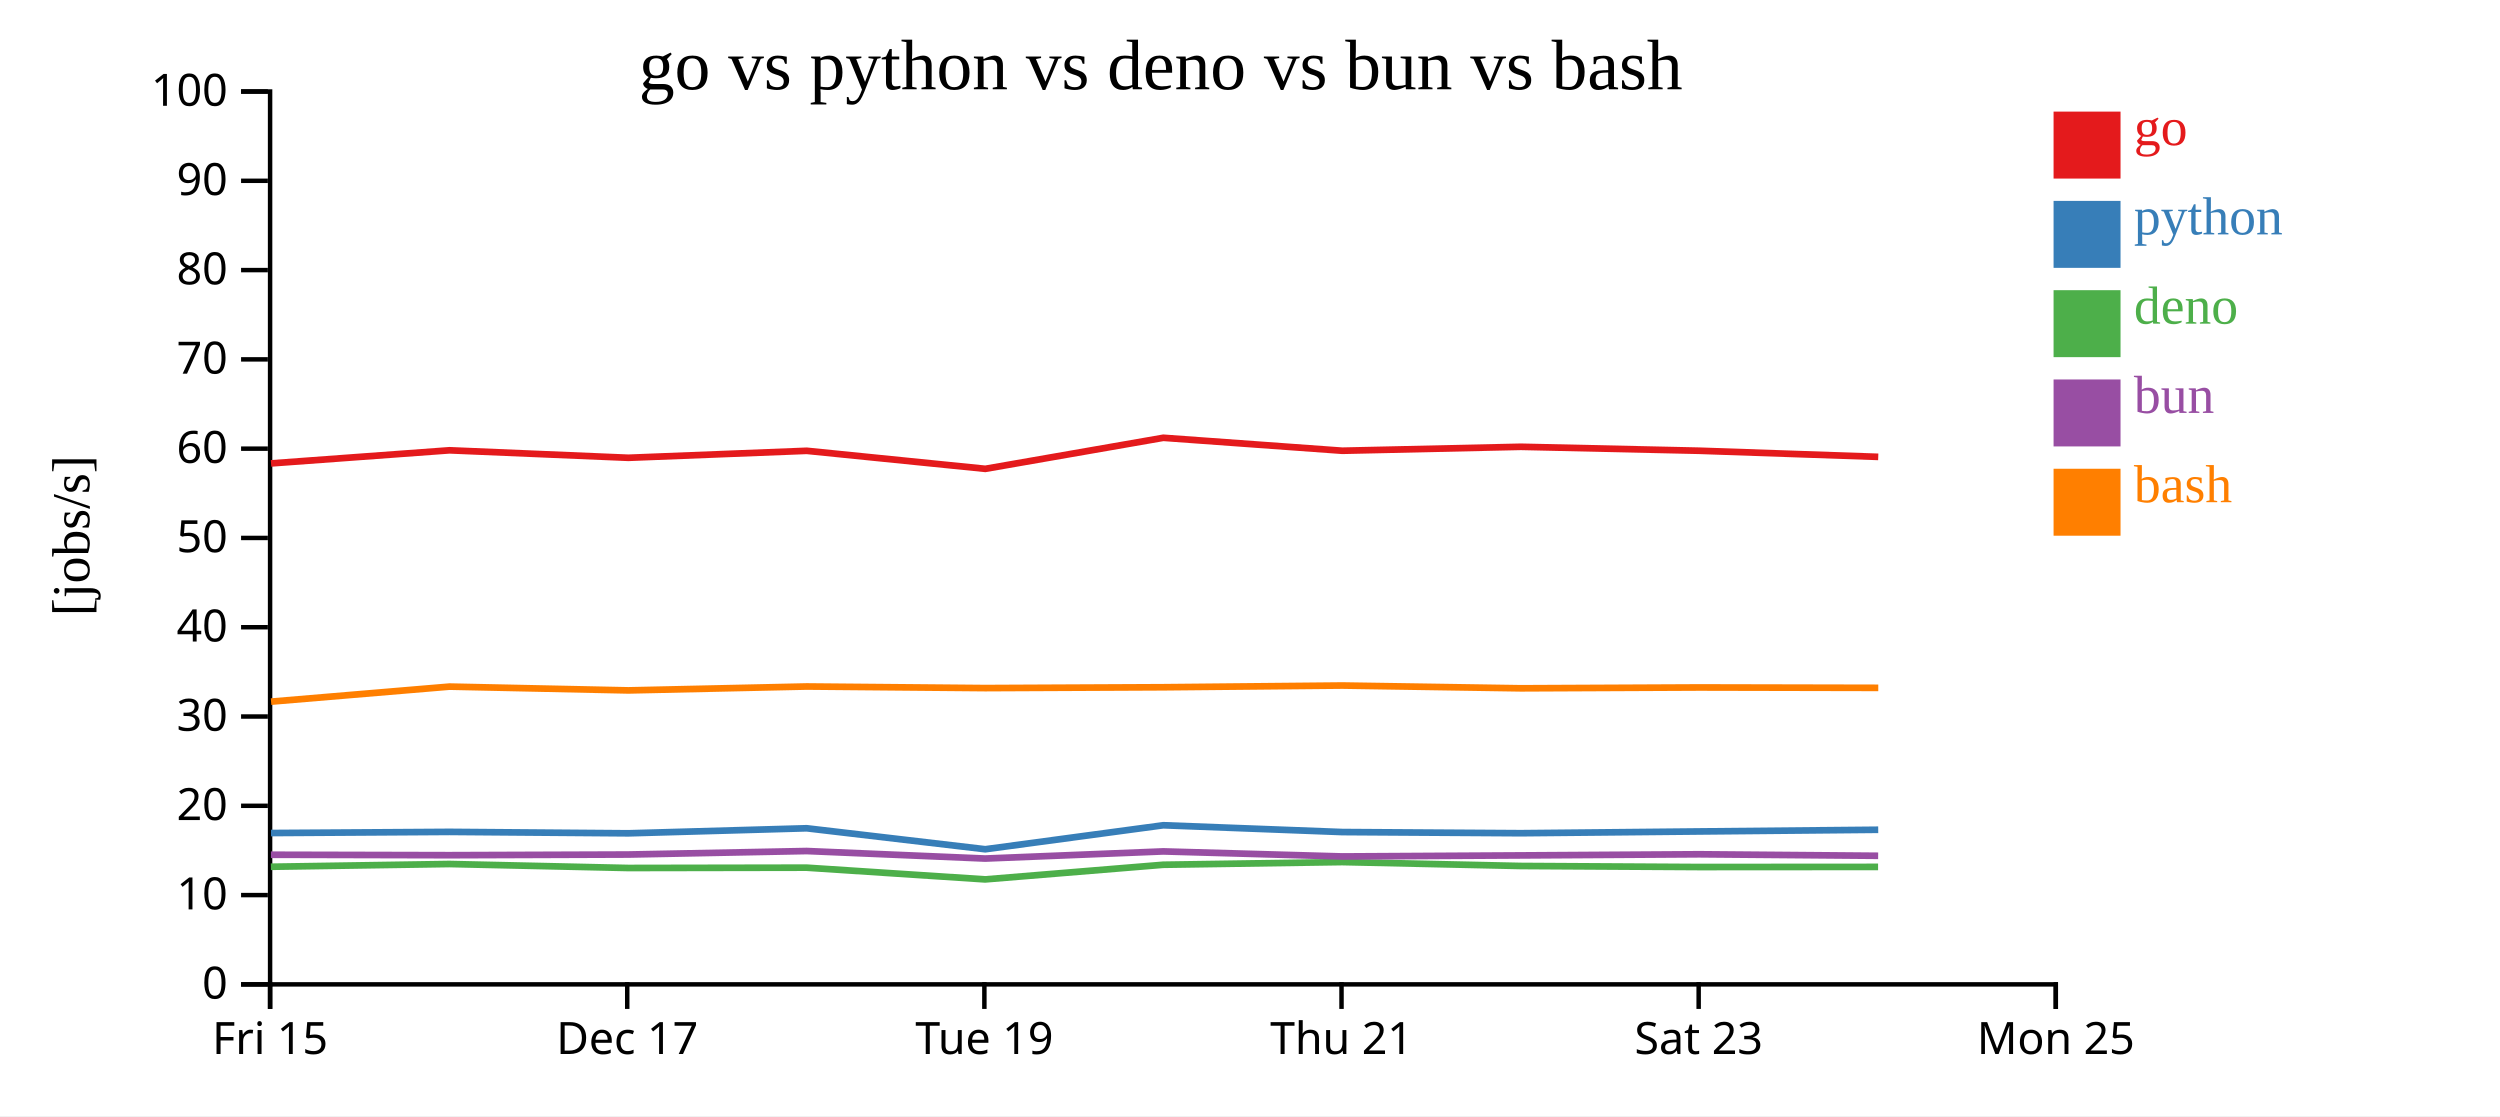
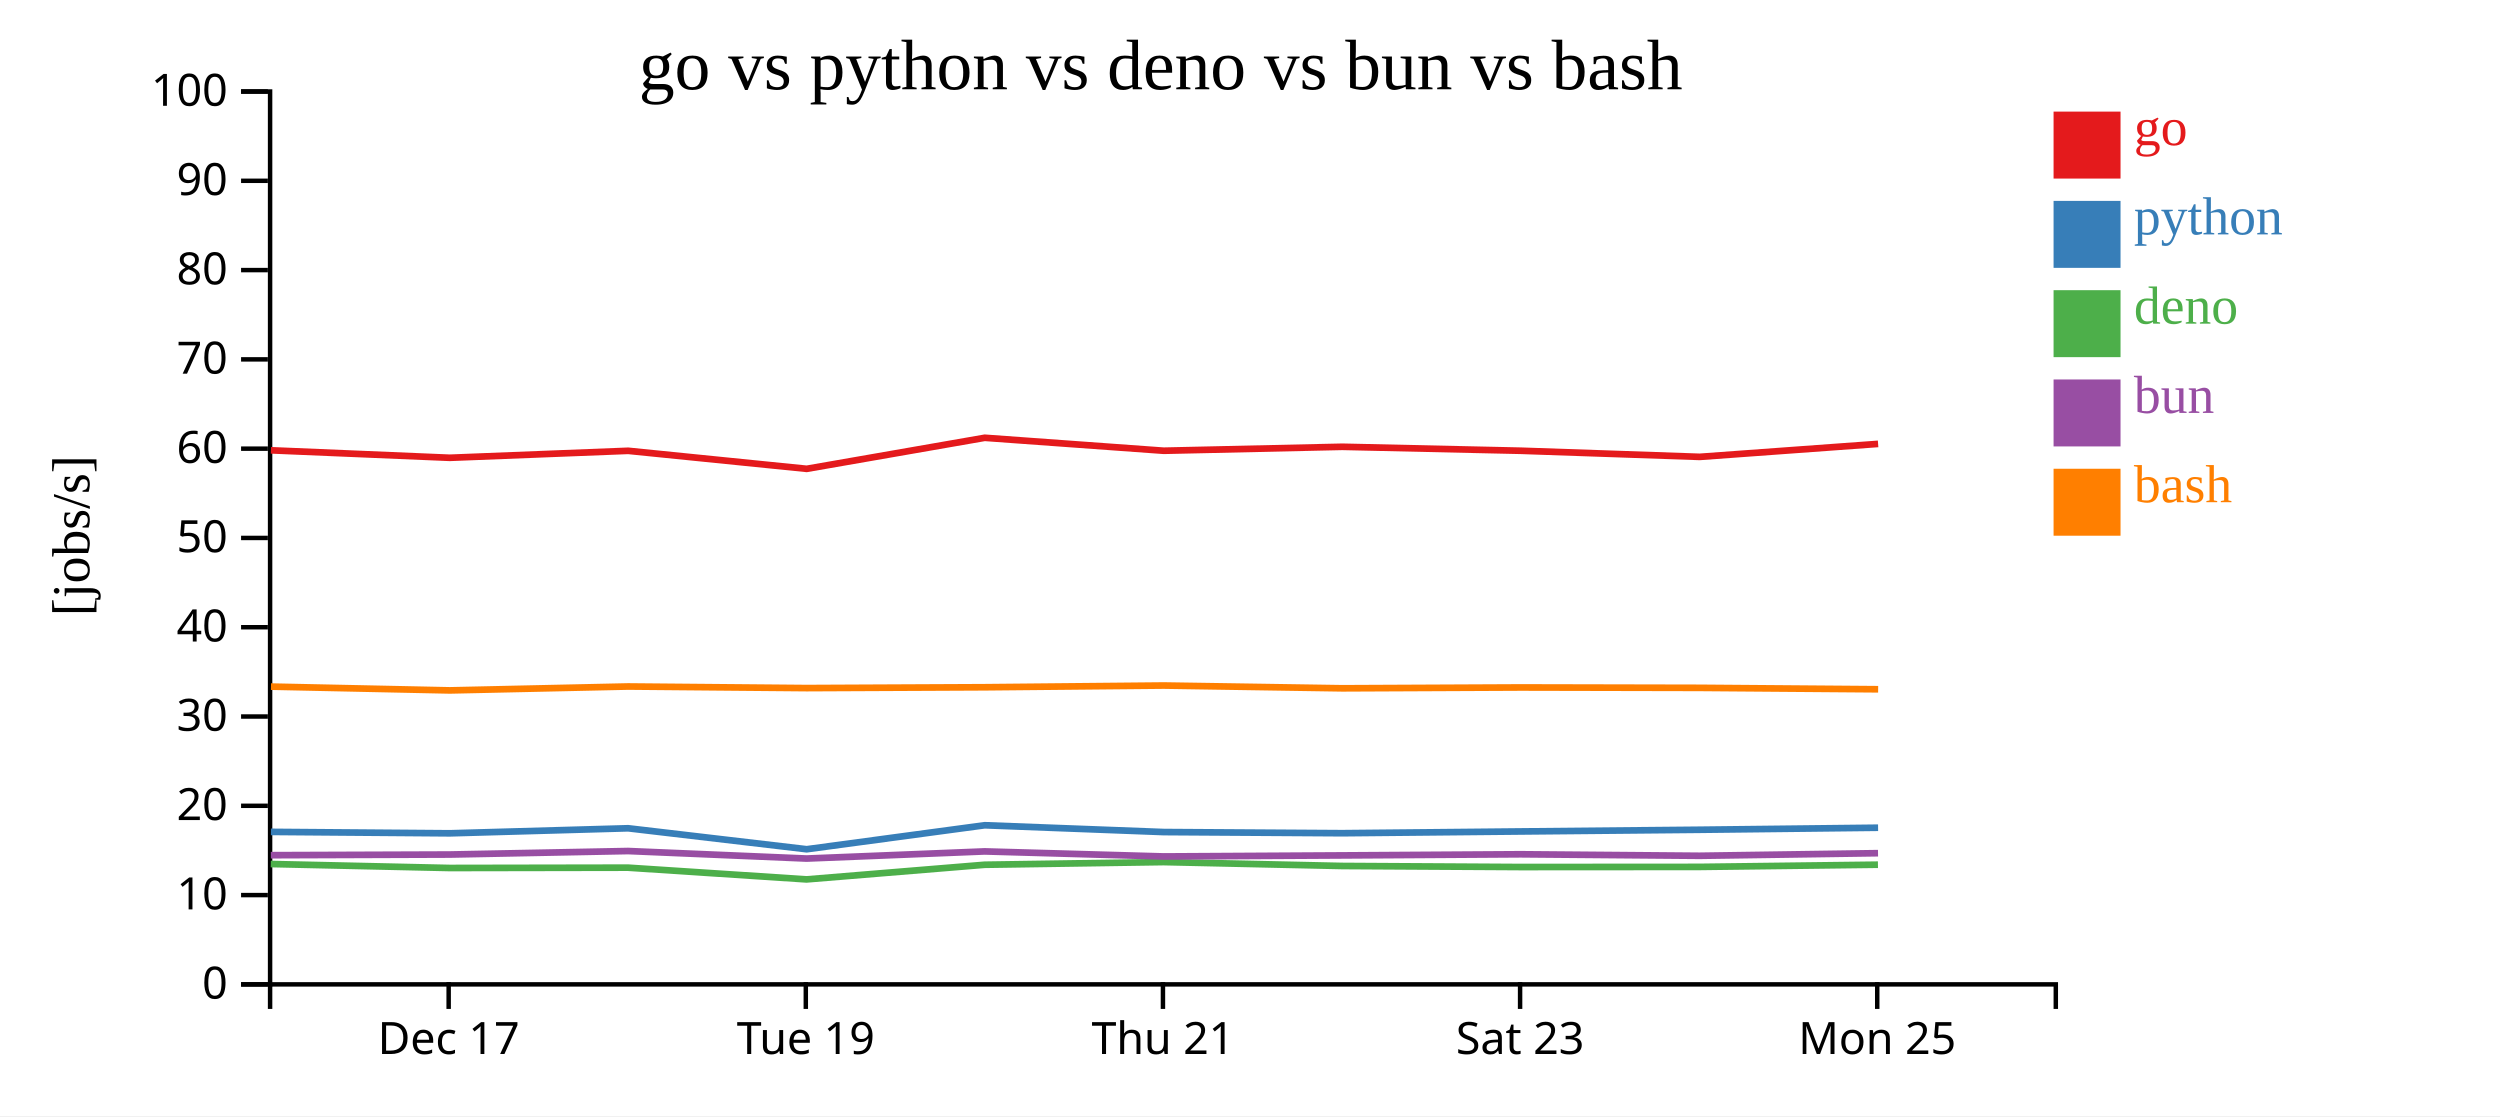
<svg xmlns="http://www.w3.org/2000/svg" width="560" height="250">
  <rect width="100%" height="100%" fill="white" />
  <g transform="translate(60,20)">
    <g transform="translate(0,200)" fill="none" font-size="10" font-family="sans-serif" text-anchor="middle">
      <path class="domain" stroke="currentColor" d="M0.5,6V0.5H400.5V6" />
-       <g class="tick" opacity="1" transform="translate(0.5,0)">
-         <line stroke="currentColor" y2="6" />
-         <text fill="currentColor" y="9" dy="0.71em">Fri 15</text>
-       </g>
-       <g class="tick" opacity="1" transform="translate(80.5,0)">
+       <g class="tick" opacity="1" transform="translate(40.5,0)">
        <line stroke="currentColor" y2="6" />
        <text fill="currentColor" y="9" dy="0.71em">Dec 17</text>
      </g>
-       <g class="tick" opacity="1" transform="translate(160.5,0)">
+       <g class="tick" opacity="1" transform="translate(120.5,0)">
        <line stroke="currentColor" y2="6" />
        <text fill="currentColor" y="9" dy="0.71em">Tue 19</text>
      </g>
-       <g class="tick" opacity="1" transform="translate(240.5,0)">
+       <g class="tick" opacity="1" transform="translate(200.5,0)">
        <line stroke="currentColor" y2="6" />
        <text fill="currentColor" y="9" dy="0.71em">Thu 21</text>
      </g>
-       <g class="tick" opacity="1" transform="translate(320.5,0)">
+       <g class="tick" opacity="1" transform="translate(280.5,0)">
        <line stroke="currentColor" y2="6" />
        <text fill="currentColor" y="9" dy="0.71em">Sat 23</text>
      </g>
-       <g class="tick" opacity="1" transform="translate(400.5,0)">
+       <g class="tick" opacity="1" transform="translate(360.5,0)">
        <line stroke="currentColor" y2="6" />
        <text fill="currentColor" y="9" dy="0.71em">Mon 25</text>
      </g>
    </g>
    <g fill="none" font-size="10" font-family="sans-serif" text-anchor="end">
      <path class="domain" stroke="currentColor" d="M-6,200.5H0.5V0.5H-6" />
      <g class="tick" opacity="1" transform="translate(0,200.5)">
        <line stroke="currentColor" x2="-6" />
        <text fill="currentColor" x="-9" dy="0.32em">0</text>
      </g>
      <g class="tick" opacity="1" transform="translate(0,180.5)">
        <line stroke="currentColor" x2="-6" />
        <text fill="currentColor" x="-9" dy="0.32em">10</text>
      </g>
      <g class="tick" opacity="1" transform="translate(0,160.5)">
        <line stroke="currentColor" x2="-6" />
        <text fill="currentColor" x="-9" dy="0.32em">20</text>
      </g>
      <g class="tick" opacity="1" transform="translate(0,140.5)">
        <line stroke="currentColor" x2="-6" />
        <text fill="currentColor" x="-9" dy="0.32em">30</text>
      </g>
      <g class="tick" opacity="1" transform="translate(0,120.5)">
        <line stroke="currentColor" x2="-6" />
        <text fill="currentColor" x="-9" dy="0.32em">40</text>
      </g>
      <g class="tick" opacity="1" transform="translate(0,100.5)">
        <line stroke="currentColor" x2="-6" />
        <text fill="currentColor" x="-9" dy="0.32em">50</text>
      </g>
      <g class="tick" opacity="1" transform="translate(0,80.5)">
        <line stroke="currentColor" x2="-6" />
        <text fill="currentColor" x="-9" dy="0.32em">60</text>
      </g>
      <g class="tick" opacity="1" transform="translate(0,60.5)">
        <line stroke="currentColor" x2="-6" />
        <text fill="currentColor" x="-9" dy="0.32em">70</text>
      </g>
      <g class="tick" opacity="1" transform="translate(0,40.5)">
        <line stroke="currentColor" x2="-6" />
        <text fill="currentColor" x="-9" dy="0.32em">80</text>
      </g>
      <g class="tick" opacity="1" transform="translate(0,20.5)">
        <line stroke="currentColor" x2="-6" />
        <text fill="currentColor" x="-9" dy="0.32em">90</text>
      </g>
      <g class="tick" opacity="1" transform="translate(0,0.5)">
        <line stroke="currentColor" x2="-6" />
        <text fill="currentColor" x="-9" dy="0.32em">100</text>
      </g>
    </g>
    <text text-anchor="middle" style="font-size: 12px" transform="rotate(-90)" y="-40" x="-100">[jobs/s]</text>
    <text text-anchor="middle" style="font-size: 16px" y="0" x="200">go vs python vs deno vs bun vs bash</text>
-     <path class="line" fill="none" stroke="#e41a1c" stroke-width="1.5" d="M0.708,83.802L40.684,80.867L80.755,82.546L120.708,80.981L160.701,85.018L200.586,78.064L240.68,80.967L280.68,80.082L320.656,80.967L360.726,82.339" />
-     <path class="line" fill="none" stroke="#377eb8" stroke-width="1.5" d="M0.703,166.599L40.68,166.342L80.751,166.662L120.703,165.533L160.696,170.231L200.582,164.858L240.675,166.381L280.675,166.639L320.652,166.246L360.721,165.867" />
-     <path class="line" fill="none" stroke="#4daf4a" stroke-width="1.5" d="M0.672,174.155L40.649,173.539L80.719,174.43L120.673,174.358L160.662,176.984L200.551,173.707L240.643,173.103L280.643,173.979L320.62,174.215L360.69,174.187" />
-     <path class="line" fill="none" stroke="#984ea3" stroke-width="1.5" d="M0.689,171.463L40.666,171.563L80.736,171.416L120.689,170.631L160.68,172.316L200.568,170.716L240.66,171.845L280.661,171.613L320.637,171.357L360.707,171.698" />
-     <path class="line" fill="none" stroke="#ff7f00" stroke-width="1.5" d="M0.716,137.166L40.692,133.801L80.763,134.649L120.715,133.775L160.708,134.133L200.593,133.945L240.687,133.559L280.687,134.18L320.664,133.993L360.733,134.08" />
+     <path class="line" fill="none" stroke="#e41a1c" stroke-width="1.5" d="M0.684,80.867L40.755,82.546L80.708,80.981L120.701,85.018L160.586,78.064L200.68,80.967L240.68,80.082L280.656,80.967L320.726,82.339L360.696,79.431" />
+     <path class="line" fill="none" stroke="#377eb8" stroke-width="1.5" d="M0.68,166.342L40.751,166.662L80.703,165.533L120.696,170.231L160.582,164.858L200.675,166.381L240.675,166.639L280.652,166.246L320.721,165.867L360.692,165.411" />
+     <path class="line" fill="none" stroke="#4daf4a" stroke-width="1.5" d="M0.649,173.539L40.719,174.43L80.673,174.358L120.662,176.984L160.551,173.707L200.643,173.103L240.643,173.979L280.62,174.215L320.69,174.187L360.661,173.691" />
+     <path class="line" fill="none" stroke="#984ea3" stroke-width="1.5" d="M0.666,171.563L40.736,171.416L80.689,170.631L120.68,172.316L160.568,170.716L200.66,171.845L240.661,171.613L280.637,171.357L320.707,171.698L360.678,171.112" />
+     <path class="line" fill="none" stroke="#ff7f00" stroke-width="1.5" d="M0.692,133.801L40.763,134.649L80.715,133.775L120.708,134.133L160.593,133.945L200.687,133.559L240.687,134.18L280.664,133.993L320.733,134.08L360.704,134.396" />
    <rect class="dot" x="400" y="5" width="15" height="15" style="fill: #e41a1c;" />
    <rect class="dot" x="400" y="25" width="15" height="15" style="fill: #377eb8;" />
    <rect class="dot" x="400" y="45" width="15" height="15" style="fill: #4daf4a;" />
    <rect class="dot" x="400" y="65" width="15" height="15" style="fill: #984ea3;" />
    <rect class="dot" x="400" y="85" width="15" height="15" style="fill: #ff7f00;" />
    <text class="label" x="418" y="12.5" style="fill: #e41a1c; alignment-baseline: middle;" text-anchor="left">go</text>
    <text class="label" x="418" y="32.5" style="fill: #377eb8; alignment-baseline: middle;" text-anchor="left">python</text>
    <text class="label" x="418" y="52.5" style="fill: #4daf4a; alignment-baseline: middle;" text-anchor="left">deno</text>
    <text class="label" x="418" y="72.5" style="fill: #984ea3; alignment-baseline: middle;" text-anchor="left">bun</text>
    <text class="label" x="418" y="92.5" style="fill: #ff7f00; alignment-baseline: middle;" text-anchor="left">bash</text>
  </g>
</svg>
